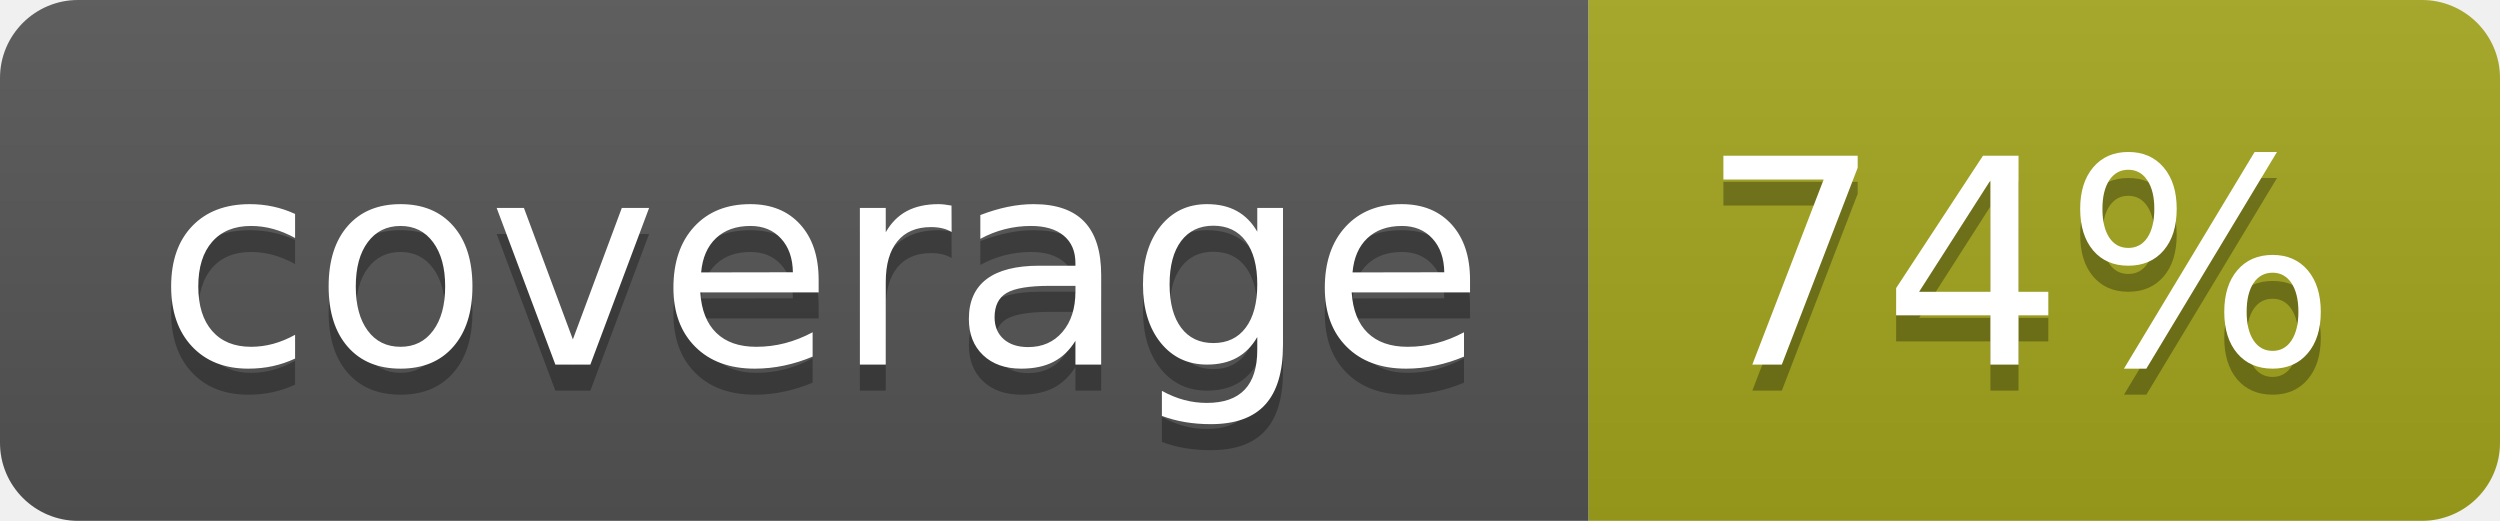
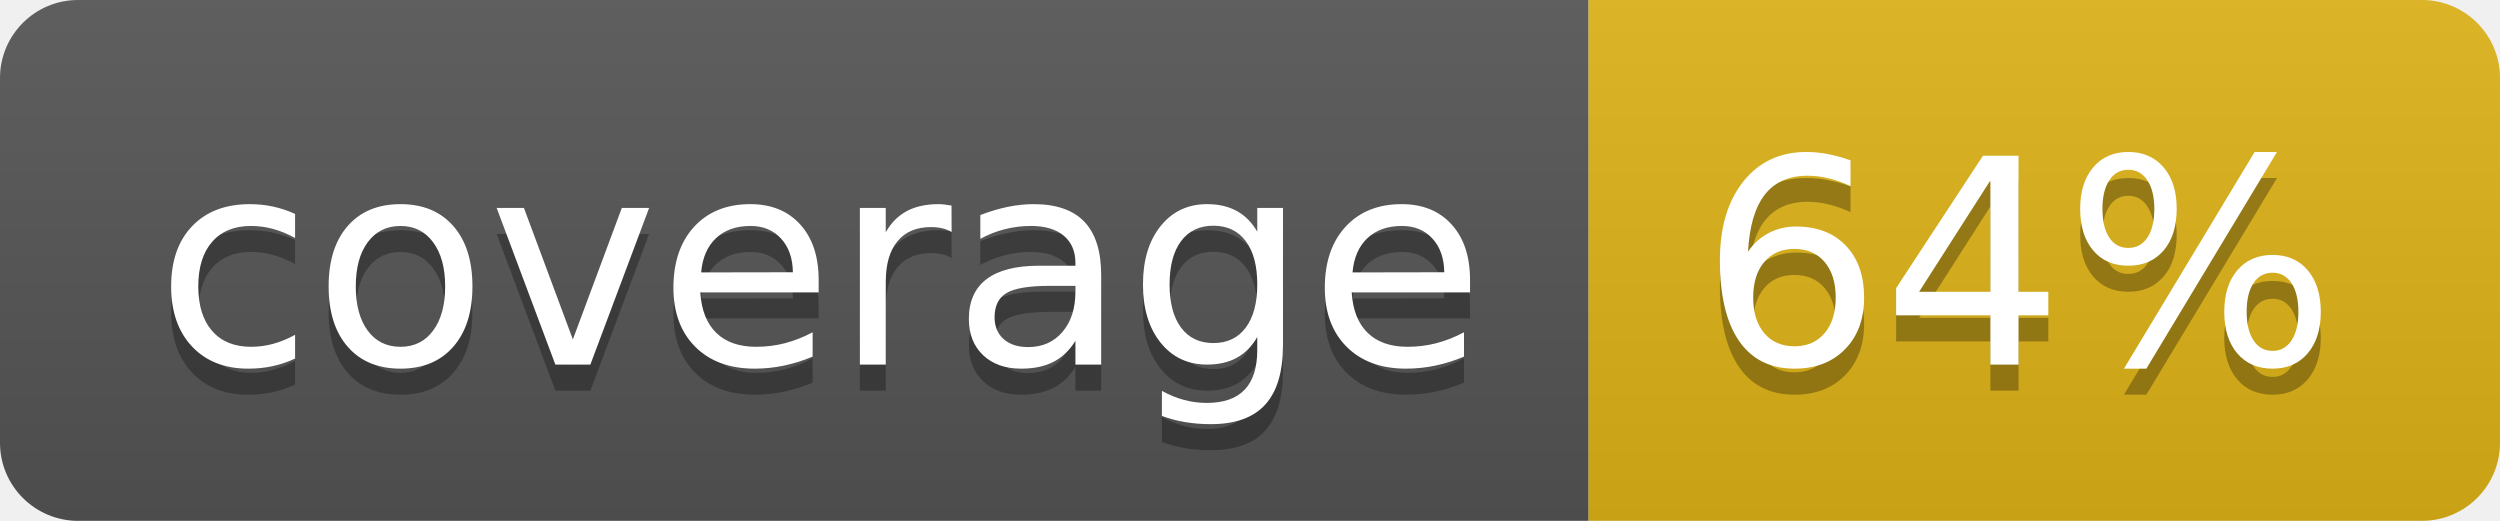
- <svg xmlns="http://www.w3.org/2000/svg" width="96" height="20" role="img" aria-label="coverage: 74%">
+ <svg xmlns="http://www.w3.org/2000/svg" width="96" height="20" role="img" aria-label="coverage: 64%">
  <linearGradient id="s" x2="0" y2="100%">
    <stop offset="0" stop-color="#bbb" stop-opacity=".1" />
    <stop offset="1" stop-opacity=".1" />
  </linearGradient>
  <clipPath id="r">
    <rect width="96" height="20" rx="3" fill="#fff" />
  </clipPath>
  <g clip-path="url(#r)">
    <rect width="61" height="20" fill="#555" />
-     <rect x="61" width="35" height="20" fill="#a4a61d" />
+     <rect x="61" width="35" height="20" fill="#dfb317" />
    <rect width="96" height="20" fill="url(#s)" />
  </g>
  <g fill="#fff" text-anchor="middle" font-family="Verdana,Geneva,DejaVu Sans,sans-serif" text-rendering="geometricPrecision" font-size="110">
    <text aria-hidden="true" x="315" y="150" fill="#010101" fill-opacity=".3" transform="scale(.1)" textLength="510">coverage</text>
    <text x="315" y="140" transform="scale(.1)" fill="#fff" textLength="510">coverage</text>
-     <text aria-hidden="true" x="775" y="150" fill="#010101" fill-opacity=".3" transform="scale(.1)" textLength="250">74%</text>
-     <text x="775" y="140" transform="scale(.1)" fill="#fff" textLength="250">74%</text>
+     <text aria-hidden="true" x="775" y="150" fill="#010101" fill-opacity=".3" transform="scale(.1)" textLength="250">64%</text>
+     <text x="775" y="140" transform="scale(.1)" fill="#fff" textLength="250">64%</text>
  </g>
</svg>
